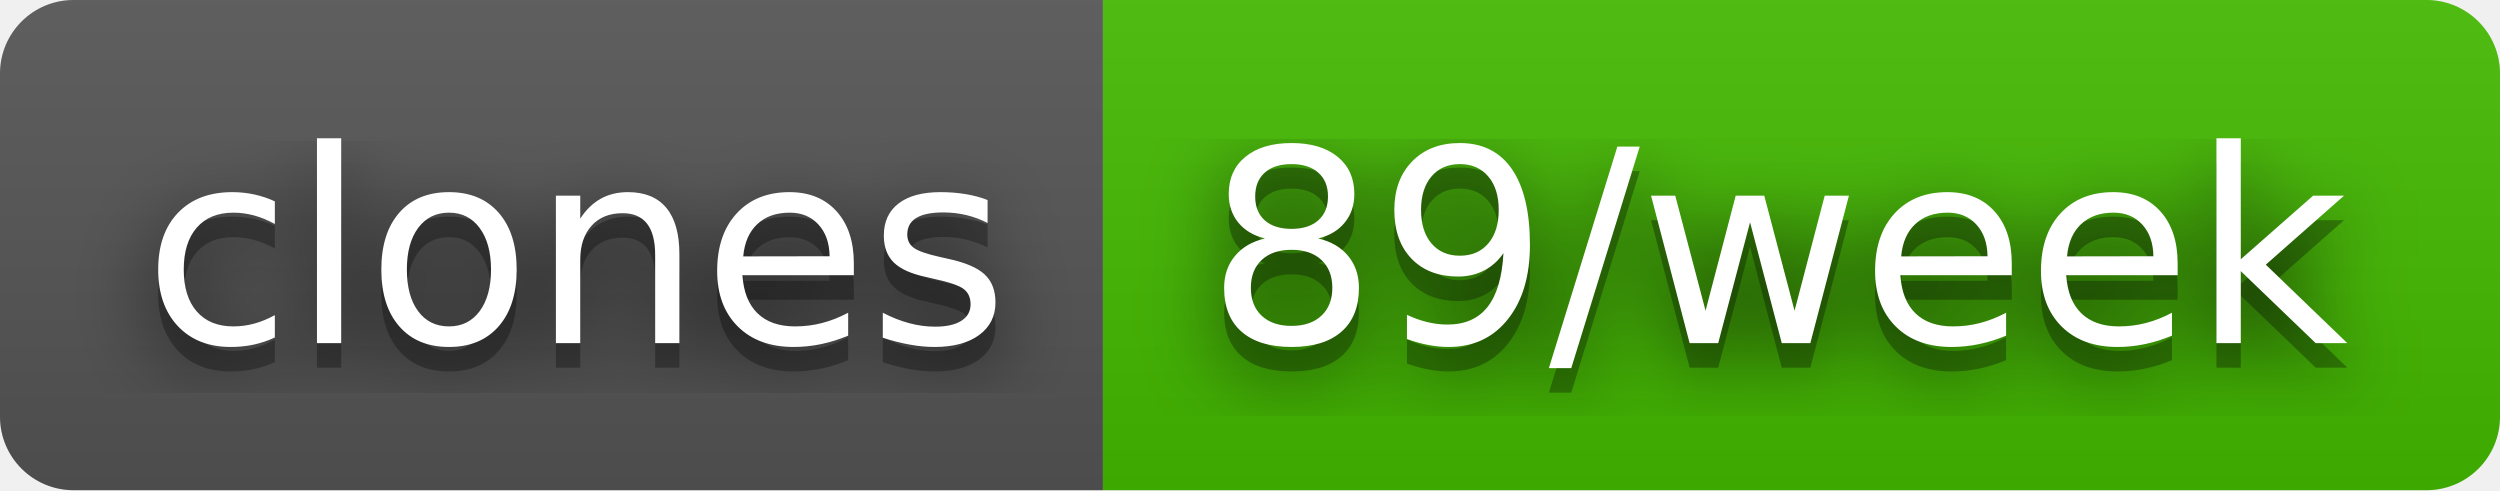
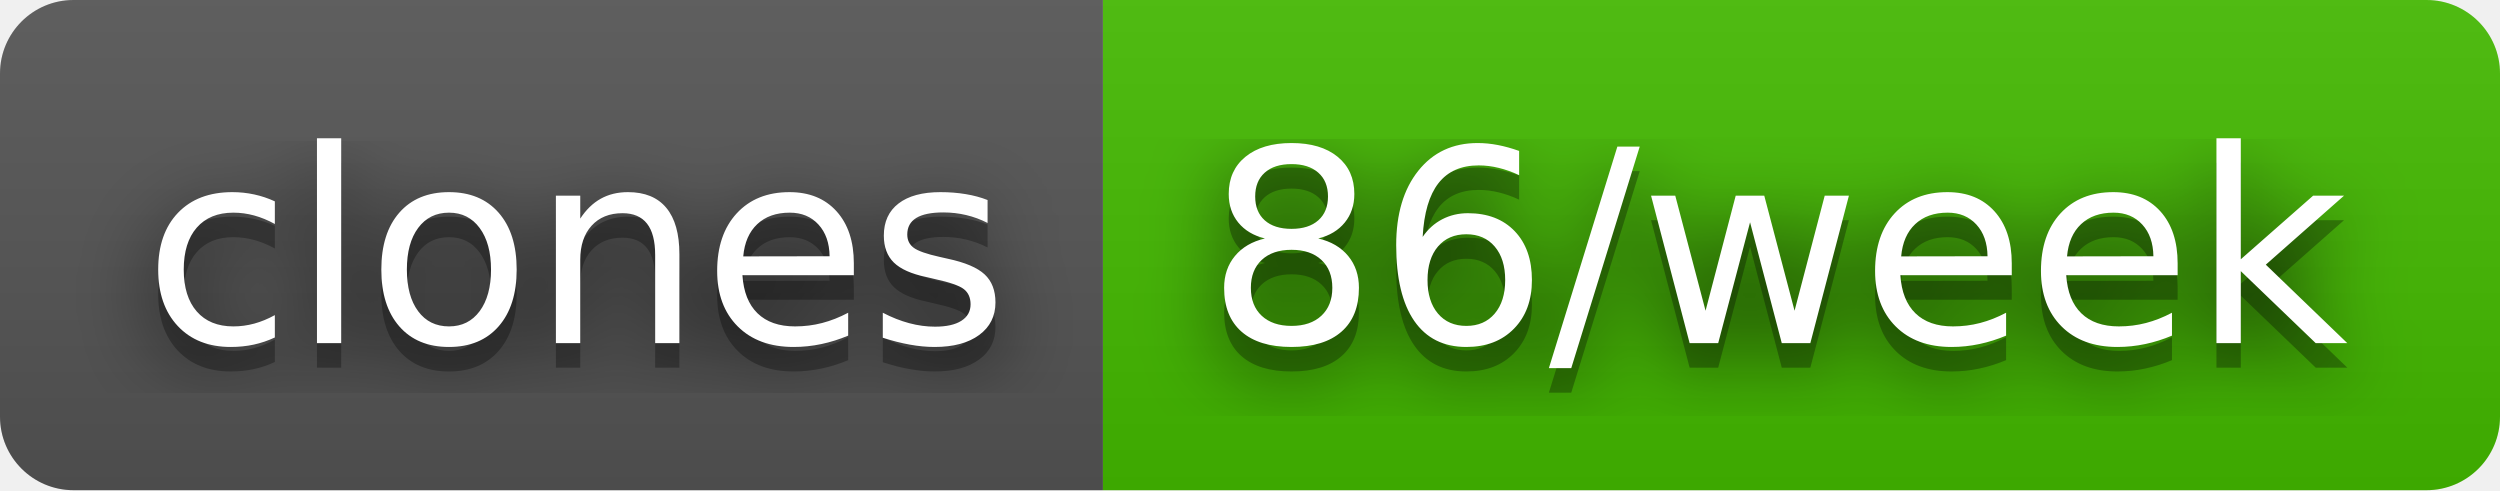
- <svg xmlns="http://www.w3.org/2000/svg" width="102" height="20" role="img" aria-label="clones: 89/week">
+ <svg xmlns="http://www.w3.org/2000/svg" width="102" height="20" role="img" aria-label="clones: 86/week">
  <filter id="blur">
    <feGaussianBlur in="SourceGraphic" stdDeviation="16" />
  </filter>
  <linearGradient id="s" x2="0" y2="100%">
    <stop offset="0" stop-color="#bbb" stop-opacity=".1" />
    <stop offset="1" stop-opacity=".1" />
  </linearGradient>
  <clipPath id="r">
    <rect width="102" height="20" rx="3" fill="#fff" />
  </clipPath>
  <g clip-path="url(#r)">
    <rect width="45" height="20" fill="#555" />
    <rect x="45" width="57" height="20" fill="#4b0" />
    <rect width="102" height="20" fill="url(#s)" />
  </g>
  <g fill="#fff" text-anchor="middle" font-family="Verdana,Geneva,DejaVu Sans,sans-serif" text-rendering="geometricPrecision" font-size="110">
    <text aria-hidden="true" x="235" y="150" fill="#010101" fill-opacity=".80" filter="url(#blur)" transform="scale(.1)" textLength="350">clones</text>
    <text aria-hidden="true" x="235" y="150" fill="#010101" fill-opacity=".3" transform="scale(.1)" textLength="350">clones</text>
    <text x="235" y="140" transform="scale(.1)" fill="#fff" textLength="350">clones</text>
-     <text aria-hidden="true" x="725" y="150" fill="#010101" fill-opacity=".80" filter="url(#blur)" transform="scale(.1)" textLength="470">89/week</text>
-     <text aria-hidden="true" x="725" y="150" fill="#010101" fill-opacity=".3" transform="scale(.1)" textLength="470">89/week</text>
-     <text x="725" y="140" transform="scale(.1)" fill="#fff" textLength="470">89/week</text>
+     <text aria-hidden="true" x="725" y="150" fill="#010101" fill-opacity=".80" filter="url(#blur)" transform="scale(.1)" textLength="470">86/week</text>
+     <text aria-hidden="true" x="725" y="150" fill="#010101" fill-opacity=".3" transform="scale(.1)" textLength="470">86/week</text>
+     <text x="725" y="140" transform="scale(.1)" fill="#fff" textLength="470">86/week</text>
  </g>
</svg>
